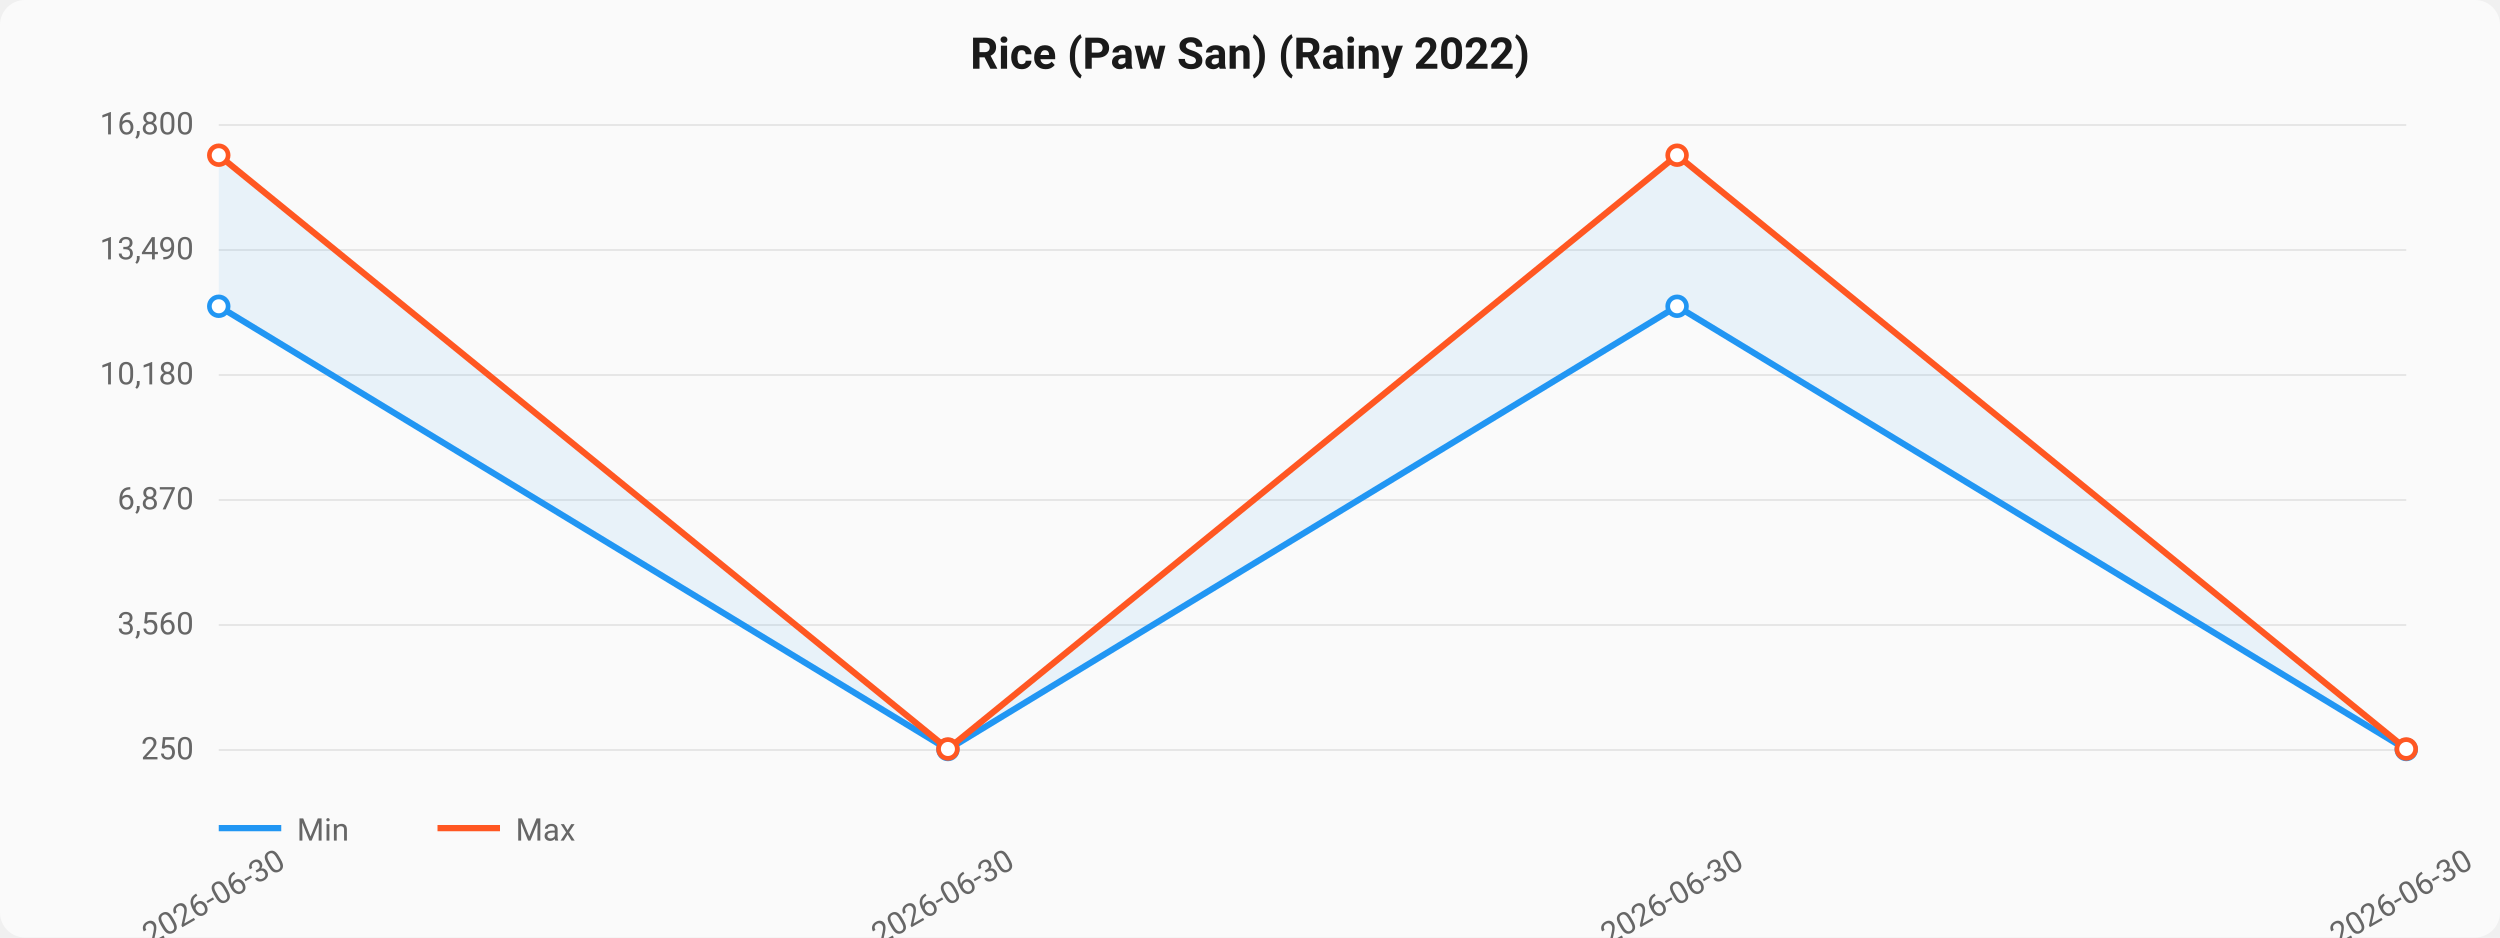
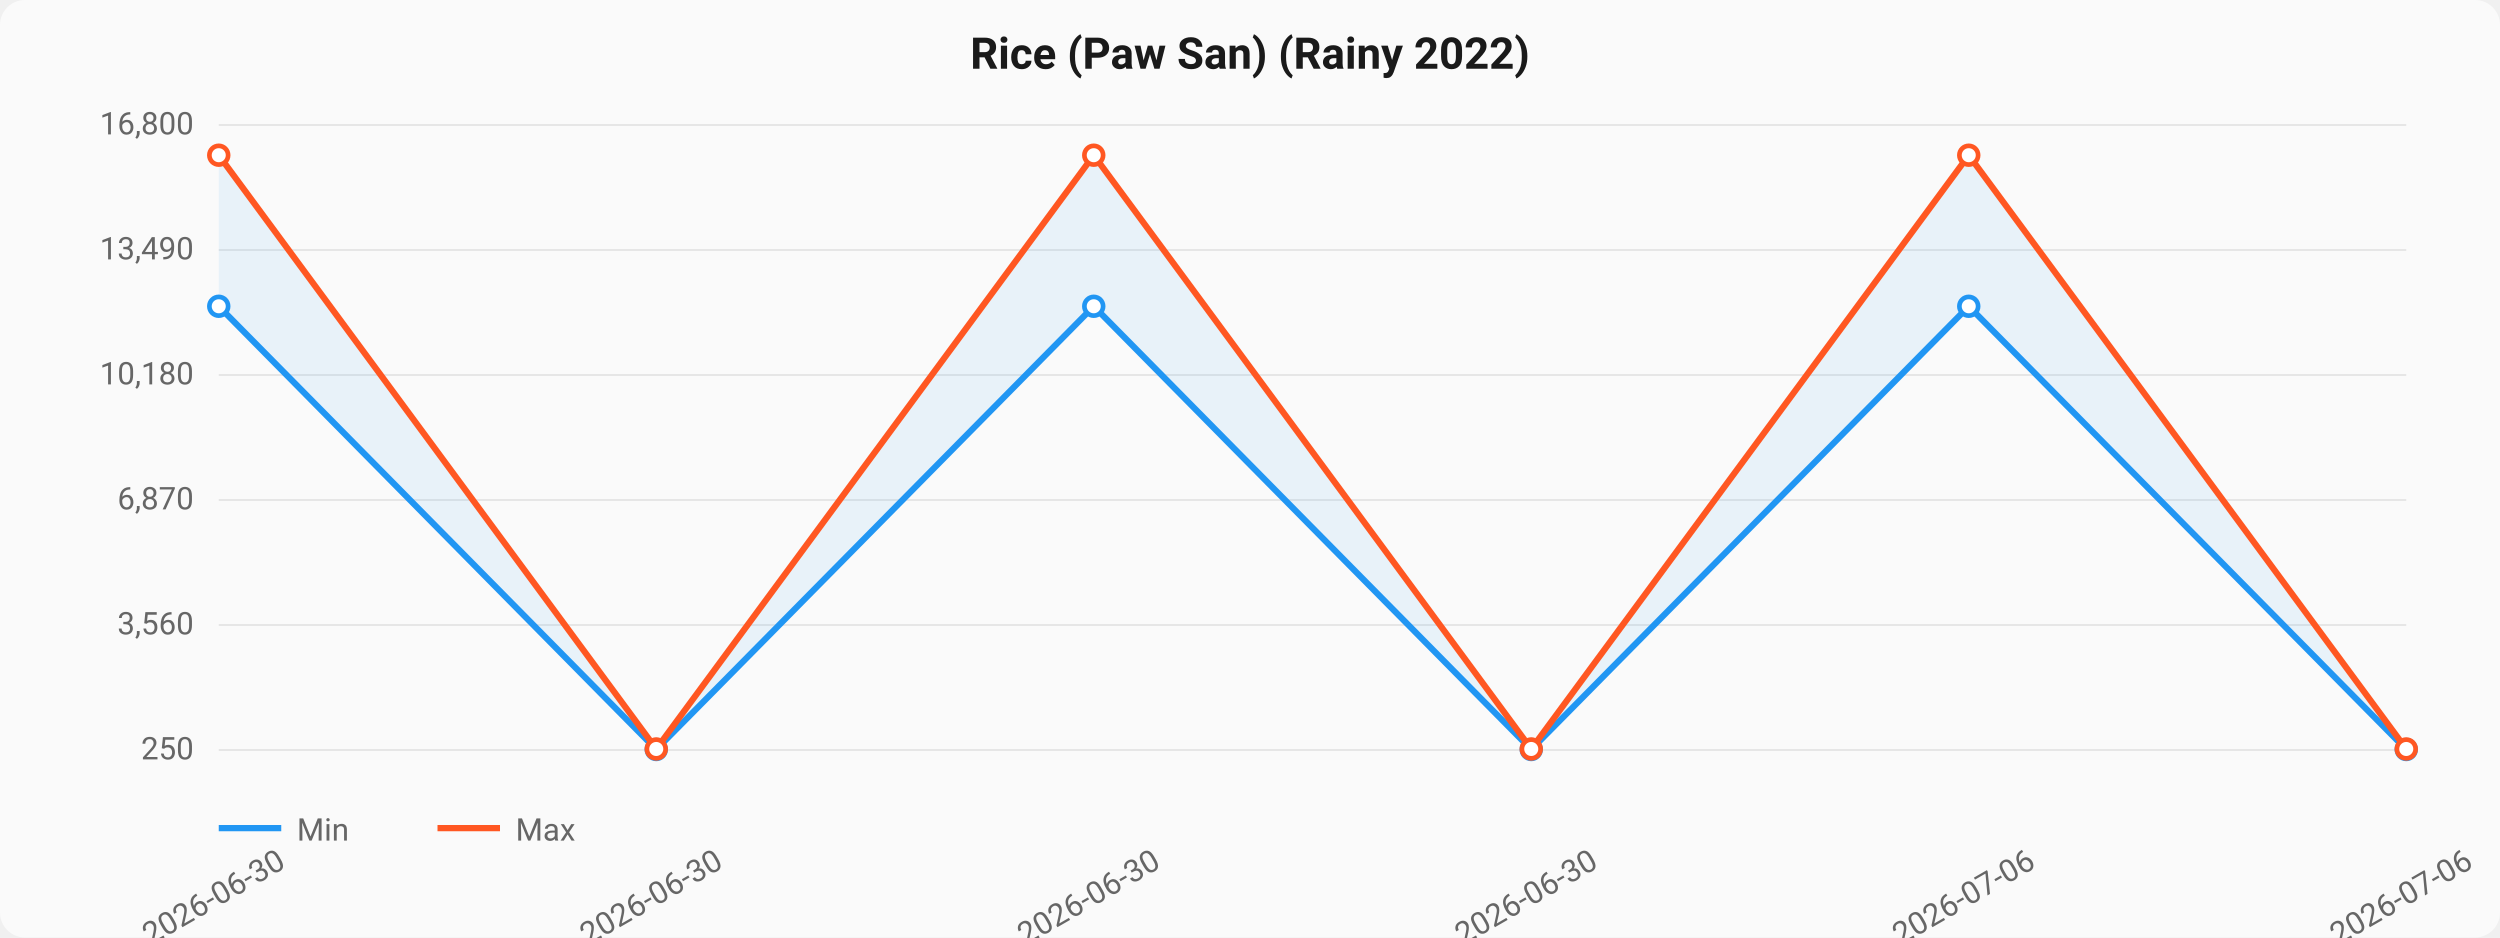
<svg xmlns="http://www.w3.org/2000/svg" viewBox="0 0 800 300" width="800" height="300">
  <style>
  text { font-family: -apple-system, BlinkMacSystemFont, "Segoe UI", Roboto, sans-serif; }
  .title { font-size: 14px; font-weight: 600; fill: #1a1a1a; }
  .axis { font-size: 10px; fill: #666; }
  .grid { stroke: #e0e0e0; stroke-width: 0.5; }
  .line-min { stroke: #2196F3; stroke-width: 2; fill: none; }
  .line-max { stroke: #FF5722; stroke-width: 2; fill: none; }
  .area { fill: rgba(33,150,243,0.08); }
  .dot { fill: white; stroke-width: 1.5; }
</style>
  <rect width="800" height="300" fill="#fafafa" rx="8" />
  <text x="400" y="22" text-anchor="middle" class="title">Rice (Paw San) (Rainy 2022)</text>
  <line x1="70" y1="40.0" x2="770" y2="40.0" class="grid" />
  <text x="62" y="43.0" text-anchor="end" class="axis">16,800</text>
  <line x1="70" y1="80.0" x2="770" y2="80.0" class="grid" />
  <text x="62" y="83.0" text-anchor="end" class="axis">13,490</text>
  <line x1="70" y1="120.0" x2="770" y2="120.0" class="grid" />
  <text x="62" y="123.0" text-anchor="end" class="axis">10,180</text>
  <line x1="70" y1="160.0" x2="770" y2="160.0" class="grid" />
  <text x="62" y="163.0" text-anchor="end" class="axis">6,870</text>
  <line x1="70" y1="200.0" x2="770" y2="200.0" class="grid" />
  <text x="62" y="203.0" text-anchor="end" class="axis">3,560</text>
  <line x1="70" y1="240.0" x2="770" y2="240.0" class="grid" />
  <text x="62" y="243.0" text-anchor="end" class="axis">250</text>
-   <path d="M 70.0,98.006 L 303.333,239.841 L 536.667,98.006 L 770.0,239.841 L 770.0,239.672 L 536.667,49.668 L 303.333,239.672 L 70.0,49.668 Z" class="area" />
-   <path d="M 70.0,98.006 L 303.333,239.841 L 536.667,98.006 L 770.0,239.841" class="line-min" />
+   <path d="M 70.0,98.006 L 210.0,239.841 L 350.0,98.006 L 490.0,239.841 L 630.0,98.006 L 770.0,239.841 L 770.0,239.672 L 630.0,49.668 L 490.0,239.672 L 350.0,49.668 L 210.0,239.672 L 70.0,49.668 Z" class="area" />
+   <path d="M 70.0,98.006 L 210.0,239.841 L 350.0,98.006 L 490.0,239.841 L 630.0,98.006 L 770.0,239.841" class="line-min" />
  <circle cx="70.0" cy="98.006" r="3" class="dot" stroke="#2196F3" />
-   <circle cx="303.333" cy="239.841" r="3" class="dot" stroke="#2196F3" />
-   <circle cx="536.667" cy="98.006" r="3" class="dot" stroke="#2196F3" />
+   <circle cx="210.0" cy="239.841" r="3" class="dot" stroke="#2196F3" />
+   <circle cx="350.0" cy="98.006" r="3" class="dot" stroke="#2196F3" />
+   <circle cx="490.0" cy="239.841" r="3" class="dot" stroke="#2196F3" />
+   <circle cx="630.0" cy="98.006" r="3" class="dot" stroke="#2196F3" />
  <circle cx="770.0" cy="239.841" r="3" class="dot" stroke="#2196F3" />
-   <path d="M 70.0,49.668 L 303.333,239.672 L 536.667,49.668 L 770.0,239.672" class="line-max" />
+   <path d="M 70.0,49.668 L 210.0,239.672 L 350.0,49.668 L 490.0,239.672 L 630.0,49.668 L 770.0,239.672" class="line-max" />
  <circle cx="70.0" cy="49.668" r="3" class="dot" stroke="#FF5722" />
-   <circle cx="303.333" cy="239.672" r="3" class="dot" stroke="#FF5722" />
-   <circle cx="536.667" cy="49.668" r="3" class="dot" stroke="#FF5722" />
+   <circle cx="210.0" cy="239.672" r="3" class="dot" stroke="#FF5722" />
+   <circle cx="350.0" cy="49.668" r="3" class="dot" stroke="#FF5722" />
+   <circle cx="490.0" cy="239.672" r="3" class="dot" stroke="#FF5722" />
+   <circle cx="630.0" cy="49.668" r="3" class="dot" stroke="#FF5722" />
  <circle cx="770.0" cy="239.672" r="3" class="dot" stroke="#FF5722" />
  <text x="70.0" y="290" text-anchor="middle" class="axis" transform="rotate(-30, 70.0, 290)">2026-06-30</text>
-   <text x="303.333" y="290" text-anchor="middle" class="axis" transform="rotate(-30, 303.3333, 290)">2026-06-30</text>
-   <text x="536.667" y="290" text-anchor="middle" class="axis" transform="rotate(-30, 536.6667, 290)">2026-06-30</text>
-   <text x="770.0" y="290" text-anchor="middle" class="axis" transform="rotate(-30, 770.0, 290)">2026-06-30</text>
+   <text x="210.0" y="290" text-anchor="middle" class="axis" transform="rotate(-30, 210.0, 290)">2026-06-30</text>
+   <text x="350.0" y="290" text-anchor="middle" class="axis" transform="rotate(-30, 350.0, 290)">2026-06-30</text>
+   <text x="490.0" y="290" text-anchor="middle" class="axis" transform="rotate(-30, 490.0, 290)">2026-06-30</text>
+   <text x="630.0" y="290" text-anchor="middle" class="axis" transform="rotate(-30, 630.0, 290)">2026-07-06</text>
+   <text x="770.0" y="290" text-anchor="middle" class="axis" transform="rotate(-30, 770.0, 290)">2026-07-06</text>
  <line x1="70" y1="265" x2="90" y2="265" class="line-min" />
  <text x="95" y="269" class="axis">Min</text>
  <line x1="140" y1="265" x2="160" y2="265" class="line-max" />
  <text x="165" y="269" class="axis">Max</text>
</svg>
